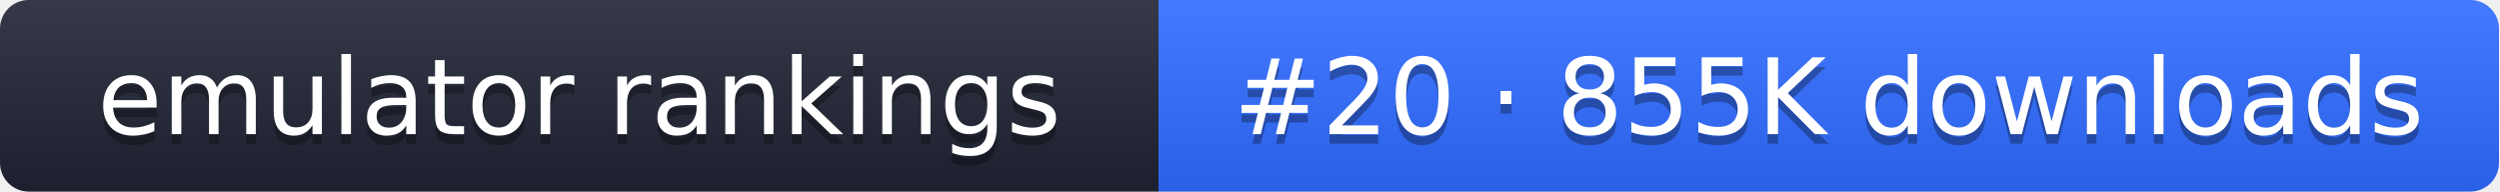
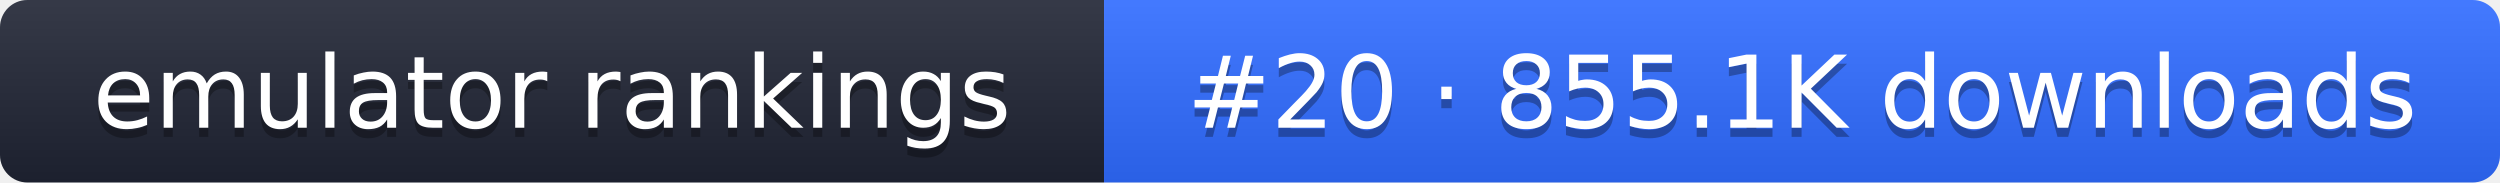
- <svg xmlns="http://www.w3.org/2000/svg" width="261" height="20" role="img" aria-label="emulator rankings: #20 · 855K downloads">
+ <svg xmlns="http://www.w3.org/2000/svg" width="274" height="20" role="img" aria-label="emulator rankings: #20 · 855.1K downloads">
  <linearGradient id="g" x2="0" y2="100%">
    <stop offset="0" stop-color="#fff" stop-opacity=".1" />
    <stop offset="1" stop-opacity=".1" />
  </linearGradient>
  <clipPath id="r">
-     <rect width="261" height="20" rx="3" fill="#fff" />
+     <rect width="274" height="20" rx="3" fill="#fff" />
  </clipPath>
  <g clip-path="url(#r)">
    <rect width="121" height="20" fill="#1f2433" />
-     <rect x="121" width="140" height="20" fill="#2f6bff" />
-     <rect width="261" height="20" fill="url(#g)" />
+     <rect x="121" width="153" height="20" fill="#2f6bff" />
+     <rect width="274" height="20" fill="url(#g)" />
  </g>
  <g fill="#fff" text-anchor="middle" font-family="Verdana,DejaVu Sans,sans-serif" font-size="11">
    <text x="60.5" y="15" fill="#010101" fill-opacity=".3">emulator rankings</text>
    <text x="60.5" y="14">emulator rankings</text>
-     <text x="191" y="15" fill="#010101" fill-opacity=".3">#20 · 855K downloads</text>
-     <text x="191" y="14">#20 · 855K downloads</text>
+     <text x="197.5" y="15" fill="#010101" fill-opacity=".3">#20 · 855.1K downloads</text>
+     <text x="197.5" y="14">#20 · 855.1K downloads</text>
  </g>
</svg>
